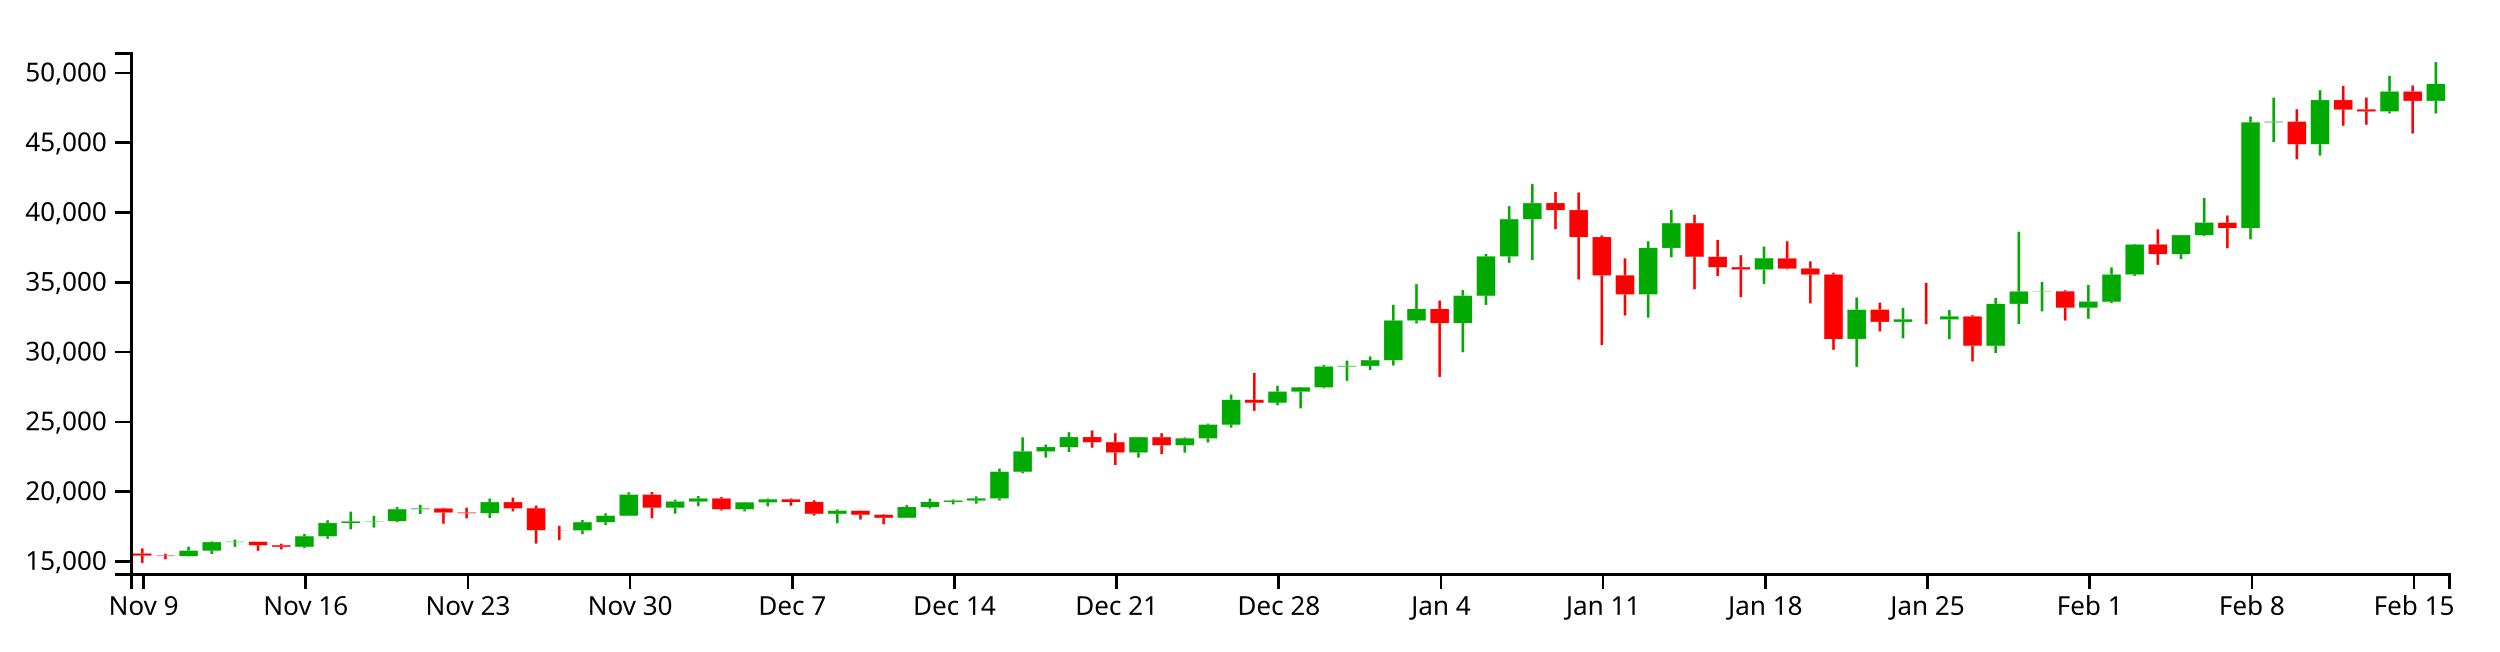
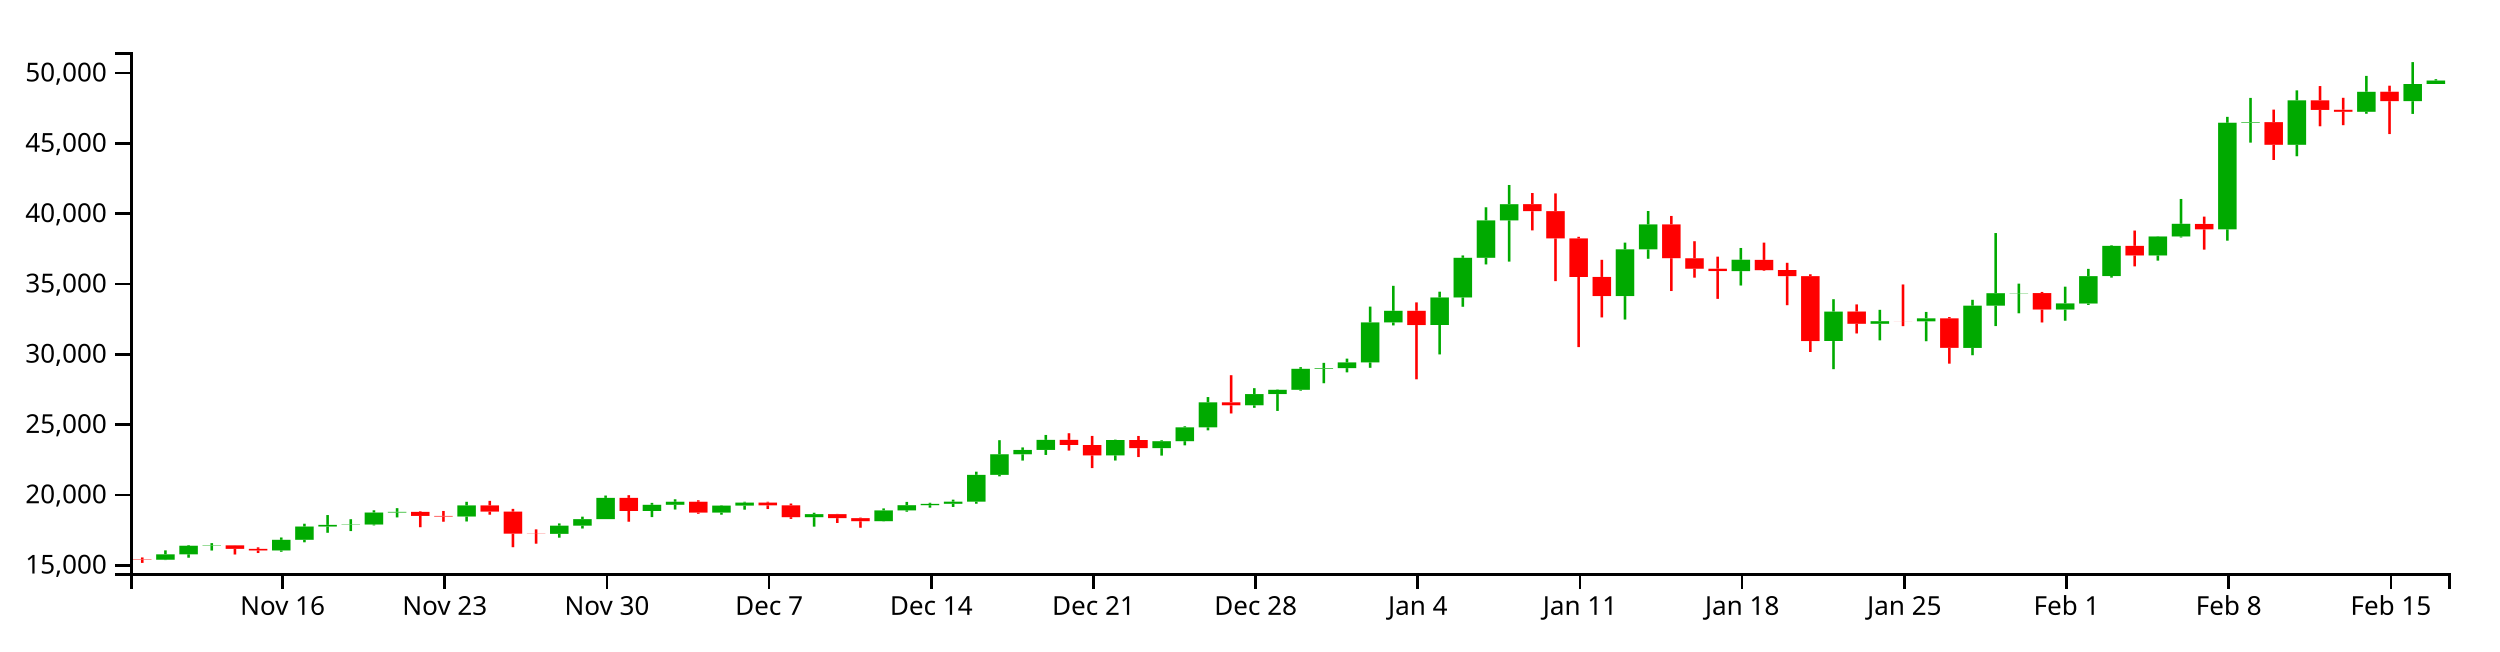
<svg xmlns="http://www.w3.org/2000/svg" version="1.1" width="960" height="250">
  <g transform="translate(50,20)">
    <style>.axis path,.axis line{fill:none;stroke:#000;shape-rendering:crispEdges;}path.candle{stroke:#000000;}path.candle.body{stroke-width:0;}path.candle.up{fill:#00AA00;stroke:#00AA00;}path.candle.down{fill:#FF0000;stroke:#FF0000;}</style>
    <g class="candlestick">
      <g class="data">
-         <path class="candle body up" d="M 18.86 193.519 l 7.117 0 L 25.978 191.445 l -7.117 0 L 18.86 193.519 M 27.757 191.445 l 7.117 0 L 34.874 188.188 l -7.117 0 L 27.757 191.445 M 36.653 188.188 l 7.117 0 L 43.77 188.034 l -7.117 0 L 36.653 188.188 M 63.343 189.983 l 7.117 0 L 70.46 185.928 l -7.117 0 L 63.343 189.983 M 72.239 185.931 l 7.117 0 L 79.356 180.86 l -7.117 0 L 72.239 185.931 M 81.136 180.86 l 7.117 0 L 88.253 180.234 l -7.117 0 L 81.136 180.86 M 90.032 180.225 l 7.117 0 L 97.149 180.091 l -7.117 0 L 90.032 180.225 M 98.928 180.091 l 7.117 0 L 106.046 175.52 l -7.117 0 L 98.928 180.091 M 107.825 175.52 l 7.117 0 L 114.942 175.262 l -7.117 0 L 107.825 175.52 M 134.514 177.062 l 7.117 0 L 141.631 172.817 l -7.117 0 L 134.514 177.062 M 170.1 183.646 l 7.117 0 L 177.217 180.535 l -7.117 0 L 170.1 183.646 M 178.996 180.536 l 7.117 0 L 186.114 178.043 l -7.117 0 L 178.996 180.536 M 187.893 178.043 l 7.117 0 L 195.01 169.946 l -7.117 0 L 187.893 178.043 M 205.686 174.935 l 7.117 0 L 212.803 172.581 l -7.117 0 L 205.686 174.935 M 214.582 172.581 l 7.117 0 L 221.699 171.414 l -7.117 0 L 214.582 172.581 M 232.375 175.548 l 7.117 0 L 239.492 172.884 l -7.117 0 L 232.375 175.548 M 241.271 172.884 l 7.117 0 L 248.389 171.749 l -7.117 0 L 241.271 172.884 M 267.961 177.297 l 7.117 0 L 275.078 176.133 l -7.117 0 L 267.961 177.297 M 294.65 178.838 l 7.117 0 L 301.767 174.7 l -7.117 0 L 294.65 178.838 M 303.547 174.7 l 7.117 0 L 310.664 172.737 l -7.117 0 L 303.547 174.7 M 312.443 172.737 l 7.117 0 L 319.56 172.211 l -7.117 0 L 312.443 172.737 M 321.339 172.208 l 7.117 0 L 328.457 171.39 l -7.117 0 L 321.339 172.208 M 330.236 171.39 l 7.117 0 L 337.353 161.158 l -7.117 0 L 330.236 171.39 M 339.132 161.158 l 7.117 0 L 346.25 153.325 l -7.117 0 L 339.132 161.158 M 348.029 153.325 l 7.117 0 L 355.146 151.663 l -7.117 0 L 348.029 153.325 M 356.925 151.663 l 7.117 0 L 364.042 147.835 l -7.117 0 L 356.925 151.663 M 383.615 153.739 l 7.117 0 L 390.732 147.893 l -7.117 0 L 383.615 153.739 M 401.407 150.993 l 7.117 0 L 408.525 148.33 l -7.117 0 L 401.407 150.993 M 410.304 148.331 l 7.117 0 L 417.421 143.061 l -7.117 0 L 410.304 148.331 M 419.2 143.061 l 7.117 0 L 426.317 133.516 l -7.117 0 L 419.2 143.061 M 436.993 134.652 l 7.117 0 L 444.11 130.376 l -7.117 0 L 436.993 134.652 M 445.89 130.376 l 7.117 0 L 453.007 128.738 l -7.117 0 L 445.89 130.376 M 454.786 128.738 l 7.117 0 L 461.903 120.75 l -7.117 0 L 454.786 128.738 M 463.683 120.75 l 7.117 0 L 470.8 120.492 l -7.117 0 L 463.683 120.75 M 472.579 120.492 l 7.117 0 L 479.696 118.305 l -7.117 0 L 472.579 120.492 M 481.475 118.305 l 7.117 0 L 488.593 103.05 l -7.117 0 L 481.475 118.305 M 490.372 103.06 l 7.117 0 L 497.489 98.646 l -7.117 0 L 490.372 103.06 M 508.165 104.06 l 7.117 0 L 515.282 93.557 l -7.117 0 L 508.165 104.06 M 517.061 93.557 l 7.117 0 L 524.178 78.445 l -7.117 0 L 517.061 93.557 M 525.958 78.445 l 7.117 0 L 533.075 64.174 l -7.117 0 L 525.958 78.445 M 534.854 64.173 l 7.117 0 L 541.971 58.008 l -7.117 0 L 534.854 64.173 M 579.336 93.023 l 7.117 0 L 586.453 75.219 l -7.117 0 L 579.336 93.023 M 588.233 75.219 l 7.117 0 L 595.35 65.716 l -7.117 0 L 588.233 75.219 M 623.818 83.506 l 7.117 0 L 630.936 79.185 l -7.117 0 L 623.818 83.506 M 659.404 110.158 l 7.117 0 L 666.521 98.94 l -7.117 0 L 659.404 110.158 M 677.197 103.587 l 7.117 0 L 684.314 102.612 l -7.117 0 L 677.197 103.587 M 694.99 102.643 l 7.117 0 L 702.107 101.498 l -7.117 0 L 694.99 102.643 M 712.783 112.783 l 7.117 0 L 719.9 96.691 l -7.117 0 L 712.783 112.783 M 721.679 96.673 l 7.117 0 L 728.796 91.935 l -7.117 0 L 721.679 96.673 M 730.576 91.967 l 7.117 0 L 737.693 91.878 l -7.117 0 L 730.576 91.967 M 748.369 98.148 l 7.117 0 L 755.486 95.825 l -7.117 0 L 748.369 98.148 M 757.265 95.875 l 7.117 0 L 764.382 85.429 l -7.117 0 L 757.265 95.875 M 766.162 85.394 l 7.117 0 L 773.279 73.893 l -7.117 0 L 766.162 85.394 M 783.954 77.549 l 7.117 0 L 791.072 70.295 l -7.117 0 L 783.954 77.549 M 792.851 70.3 l 7.117 0 L 799.968 65.489 l -7.117 0 L 792.851 70.3 M 810.644 67.586 l 7.117 0 L 817.761 26.967 l -7.117 0 L 810.644 67.586 M 819.54 26.967 l 7.117 0 L 826.657 26.723 l -7.117 0 L 819.54 26.967 M 837.333 35.367 l 7.117 0 L 844.45 18.421 l -7.117 0 L 837.333 35.367 M 864.022 22.777 l 7.117 0 L 871.14 15.162 l -7.117 0 L 864.022 22.777 M 881.815 18.734 l 7.117 0 L 888.932 12.247 l -7.117 0 L 881.815 18.734" />
-         <path class="candle body down" d="M 1.068 192.566 l 7.117 0 L 8.185 193.352 l -7.117 0 L 1.068 192.566 M 9.964 193.352 l 7.117 0 L 17.081 193.519 l -7.117 0 L 9.964 193.352 M 45.55 188.037 l 7.117 0 L 52.667 189.375 l -7.117 0 L 45.55 188.037 M 54.446 189.38 l 7.117 0 L 61.563 189.983 l -7.117 0 L 54.446 189.38 M 116.721 175.262 l 7.117 0 L 123.838 176.813 l -7.117 0 L 116.721 175.262 M 125.618 176.816 l 7.117 0 L 132.735 177.062 l -7.117 0 L 125.618 176.816 M 143.411 172.817 l 7.117 0 L 150.528 175.18 l -7.117 0 L 143.411 172.817 M 152.307 175.182 l 7.117 0 L 159.424 183.592 l -7.117 0 L 152.307 175.182 M 161.204 183.592 l 7.117 0 L 168.321 183.646 l -7.117 0 L 161.204 183.592 M 196.789 169.946 l 7.117 0 L 203.906 174.935 l -7.117 0 L 196.789 169.946 M 223.479 171.411 l 7.117 0 L 230.596 175.548 l -7.117 0 L 223.479 171.411 M 250.168 171.753 l 7.117 0 L 257.285 172.78 l -7.117 0 L 250.168 171.753 M 259.064 172.78 l 7.117 0 L 266.182 177.297 l -7.117 0 L 259.064 172.78 M 276.857 176.133 l 7.117 0 L 283.974 177.669 l -7.117 0 L 276.857 176.133 M 285.754 177.669 l 7.117 0 L 292.871 178.838 l -7.117 0 L 285.754 177.669 M 365.822 147.835 l 7.117 0 L 372.939 149.797 l -7.117 0 L 365.822 147.835 M 374.718 149.797 l 7.117 0 L 381.835 153.74 l -7.117 0 L 374.718 149.797 M 392.511 147.893 l 7.117 0 L 399.628 150.991 l -7.117 0 L 392.511 147.893 M 428.097 133.516 l 7.117 0 L 435.214 134.651 l -7.117 0 L 428.097 133.516 M 499.268 98.646 l 7.117 0 L 506.385 104.066 l -7.117 0 L 499.268 98.646 M 543.75 57.986 l 7.117 0 L 550.868 60.659 l -7.117 0 L 543.75 57.986 M 552.647 60.659 l 7.117 0 L 559.764 71.046 l -7.117 0 L 552.647 60.659 M 561.543 71.046 l 7.117 0 L 568.661 85.76 l -7.117 0 L 561.543 71.046 M 570.44 85.728 l 7.117 0 L 577.557 93.012 l -7.117 0 L 570.44 85.728 M 597.129 65.713 l 7.117 0 L 604.246 78.591 l -7.117 0 L 597.129 65.713 M 606.026 78.616 l 7.117 0 L 613.143 82.595 l -7.117 0 L 606.026 78.616 M 614.922 82.595 l 7.117 0 L 622.039 83.487 l -7.117 0 L 614.922 82.595 M 632.715 79.233 l 7.117 0 L 639.832 83.15 l -7.117 0 L 632.715 79.233 M 641.611 83.094 l 7.117 0 L 648.729 85.418 l -7.117 0 L 641.611 83.094 M 650.508 85.418 l 7.117 0 L 657.625 110.168 l -7.117 0 L 650.508 85.418 M 668.301 98.914 l 7.117 0 L 675.418 103.587 l -7.117 0 L 668.301 98.914 M 686.094 102.615 l 7.117 0 L 693.211 102.643 l -7.117 0 L 686.094 102.615 M 703.886 101.519 l 7.117 0 L 711.004 112.761 l -7.117 0 L 703.886 101.519 M 739.472 91.878 l 7.117 0 L 746.589 98.148 l -7.117 0 L 739.472 91.878 M 775.058 73.885 l 7.117 0 L 782.175 77.549 l -7.117 0 L 775.058 73.885 M 801.747 65.521 l 7.117 0 L 808.864 67.586 l -7.117 0 L 801.747 65.521 M 828.437 26.723 l 7.117 0 L 835.554 35.367 l -7.117 0 L 828.437 26.723 M 846.23 18.426 l 7.117 0 L 853.347 22.076 l -7.117 0 L 846.23 18.426 M 855.126 22.019 l 7.117 0 L 862.243 22.794 l -7.117 0 L 855.126 22.019 M 872.919 15.147 l 7.117 0 L 880.036 18.734 l -7.117 0 L 872.919 15.147" />
+         <path class="candle body up" d="M 9.964 194.94 l 7.117 0 L 17.081 192.851 l -7.117 0 L 9.964 194.94 M 18.86 192.851 l 7.117 0 L 25.978 189.57 l -7.117 0 L 18.86 192.851 M 27.757 189.57 l 7.117 0 L 34.874 189.414 l -7.117 0 L 27.757 189.57 M 54.446 191.378 l 7.117 0 L 61.563 187.293 l -7.117 0 L 54.446 191.378 M 63.343 187.296 l 7.117 0 L 70.46 182.186 l -7.117 0 L 63.343 187.296 M 72.239 182.186 l 7.117 0 L 79.356 181.556 l -7.117 0 L 72.239 182.186 M 81.136 181.547 l 7.117 0 L 88.253 181.412 l -7.117 0 L 81.136 181.547 M 90.032 181.412 l 7.117 0 L 97.149 176.807 l -7.117 0 L 90.032 181.412 M 98.928 176.807 l 7.117 0 L 106.046 176.547 l -7.117 0 L 98.928 176.807 M 125.618 178.36 l 7.117 0 L 132.735 174.084 l -7.117 0 L 125.618 178.36 M 161.204 184.993 l 7.117 0 L 168.321 181.86 l -7.117 0 L 161.204 184.993 M 170.1 181.86 l 7.117 0 L 177.217 179.348 l -7.117 0 L 170.1 181.86 M 178.996 179.348 l 7.117 0 L 186.114 171.19 l -7.117 0 L 178.996 179.348 M 196.789 176.217 l 7.117 0 L 203.906 173.846 l -7.117 0 L 196.789 176.217 M 205.686 173.846 l 7.117 0 L 212.803 172.67 l -7.117 0 L 205.686 173.846 M 223.479 176.835 l 7.117 0 L 230.596 174.15 l -7.117 0 L 223.479 176.835 M 232.375 174.15 l 7.117 0 L 239.492 173.007 l -7.117 0 L 232.375 174.15 M 259.064 178.597 l 7.117 0 L 266.182 177.424 l -7.117 0 L 259.064 178.597 M 285.754 180.15 l 7.117 0 L 292.871 175.981 l -7.117 0 L 285.754 180.15 M 294.65 175.981 l 7.117 0 L 301.767 174.003 l -7.117 0 L 294.65 175.981 M 303.547 174.003 l 7.117 0 L 310.664 173.473 l -7.117 0 L 303.547 174.003 M 312.443 173.47 l 7.117 0 L 319.56 172.645 l -7.117 0 L 312.443 173.47 M 321.339 172.645 l 7.117 0 L 328.457 162.337 l -7.117 0 L 321.339 172.645 M 330.236 162.337 l 7.117 0 L 337.353 154.445 l -7.117 0 L 330.236 162.337 M 339.132 154.445 l 7.117 0 L 346.25 152.77 l -7.117 0 L 339.132 154.445 M 348.029 152.77 l 7.117 0 L 355.146 148.914 l -7.117 0 L 348.029 152.77 M 374.718 154.863 l 7.117 0 L 381.835 148.972 l -7.117 0 L 374.718 154.863 M 392.511 152.095 l 7.117 0 L 399.628 149.413 l -7.117 0 L 392.511 152.095 M 401.407 149.414 l 7.117 0 L 408.525 144.104 l -7.117 0 L 401.407 149.414 M 410.304 144.104 l 7.117 0 L 417.421 134.488 l -7.117 0 L 410.304 144.104 M 428.097 135.632 l 7.117 0 L 435.214 131.324 l -7.117 0 L 428.097 135.632 M 436.993 131.324 l 7.117 0 L 444.11 129.674 l -7.117 0 L 436.993 131.324 M 445.89 129.674 l 7.117 0 L 453.007 121.626 l -7.117 0 L 445.89 129.674 M 454.786 121.626 l 7.117 0 L 461.903 121.366 l -7.117 0 L 454.786 121.626 M 463.683 121.366 l 7.117 0 L 470.8 119.163 l -7.117 0 L 463.683 121.366 M 472.579 119.163 l 7.117 0 L 479.696 103.793 l -7.117 0 L 472.579 119.163 M 481.475 103.803 l 7.117 0 L 488.593 99.356 l -7.117 0 L 481.475 103.803 M 499.268 104.811 l 7.117 0 L 506.385 94.23 l -7.117 0 L 499.268 104.811 M 508.165 94.23 l 7.117 0 L 515.282 79.004 l -7.117 0 L 508.165 94.23 M 517.061 79.004 l 7.117 0 L 524.178 64.626 l -7.117 0 L 517.061 79.004 M 525.958 64.625 l 7.117 0 L 533.075 58.414 l -7.117 0 L 525.958 64.625 M 570.44 93.692 l 7.117 0 L 577.557 75.754 l -7.117 0 L 570.44 93.692 M 579.336 75.754 l 7.117 0 L 586.453 66.18 l -7.117 0 L 579.336 75.754 M 614.922 84.103 l 7.117 0 L 622.039 79.75 l -7.117 0 L 614.922 84.103 M 650.508 110.954 l 7.117 0 L 657.625 99.653 l -7.117 0 L 650.508 110.954 M 668.301 104.335 l 7.117 0 L 675.418 103.353 l -7.117 0 L 668.301 104.335 M 686.094 103.383 l 7.117 0 L 693.211 102.23 l -7.117 0 L 686.094 103.383 M 703.886 113.599 l 7.117 0 L 711.004 97.386 l -7.117 0 L 703.886 113.599 M 712.783 97.369 l 7.117 0 L 719.9 92.595 l -7.117 0 L 712.783 97.369 M 721.679 92.627 l 7.117 0 L 728.796 92.538 l -7.117 0 L 721.679 92.627 M 739.472 98.855 l 7.117 0 L 746.589 96.514 l -7.117 0 L 739.472 98.855 M 748.369 96.565 l 7.117 0 L 755.486 86.04 l -7.117 0 L 748.369 96.565 M 757.265 86.005 l 7.117 0 L 764.382 74.418 l -7.117 0 L 757.265 86.005 M 775.058 78.101 l 7.117 0 L 782.175 70.793 l -7.117 0 L 775.058 78.101 M 783.954 70.798 l 7.117 0 L 791.072 65.951 l -7.117 0 L 783.954 70.798 M 801.747 68.063 l 7.117 0 L 808.864 27.141 l -7.117 0 L 801.747 68.063 M 810.644 27.141 l 7.117 0 L 817.761 26.895 l -7.117 0 L 810.644 27.141 M 828.437 35.603 l 7.117 0 L 835.554 18.531 l -7.117 0 L 828.437 35.603 M 855.126 22.919 l 7.117 0 L 862.243 15.246 l -7.117 0 L 855.126 22.919 M 872.919 18.846 l 7.117 0 L 880.036 12.246 l -7.117 0 L 872.919 18.846 M 881.815 12.246 l 7.117 0 L 888.932 10.914 l -7.117 0 L 881.815 12.246" />
+         <path class="candle body down" d="M 1.068 194.772 l 7.117 0 L 8.185 194.94 l -7.117 0 L 1.068 194.772 M 36.653 189.418 l 7.117 0 L 43.77 190.765 l -7.117 0 L 36.653 189.418 M 45.55 190.77 l 7.117 0 L 52.667 191.378 l -7.117 0 L 45.55 190.77 M 107.825 176.547 l 7.117 0 L 114.942 178.109 l -7.117 0 L 107.825 176.547 M 116.721 178.112 l 7.117 0 L 123.838 178.36 l -7.117 0 L 116.721 178.112 M 134.514 174.084 l 7.117 0 L 141.631 176.464 l -7.117 0 L 134.514 174.084 M 143.411 176.466 l 7.117 0 L 150.528 184.939 l -7.117 0 L 143.411 176.466 M 152.307 184.939 l 7.117 0 L 159.424 184.993 l -7.117 0 L 152.307 184.939 M 187.893 171.19 l 7.117 0 L 195.01 176.217 l -7.117 0 L 187.893 171.19 M 214.582 172.667 l 7.117 0 L 221.699 176.835 l -7.117 0 L 214.582 172.667 M 241.271 173.011 l 7.117 0 L 248.389 174.046 l -7.117 0 L 241.271 173.011 M 250.168 174.046 l 7.117 0 L 257.285 178.597 l -7.117 0 L 250.168 174.046 M 267.961 177.424 l 7.117 0 L 275.078 178.972 l -7.117 0 L 267.961 177.424 M 276.857 178.971 l 7.117 0 L 283.974 180.15 l -7.117 0 L 276.857 178.971 M 356.925 148.914 l 7.117 0 L 364.042 150.891 l -7.117 0 L 356.925 148.914 M 365.822 150.891 l 7.117 0 L 372.939 154.864 l -7.117 0 L 365.822 150.891 M 383.615 148.972 l 7.117 0 L 390.732 152.093 l -7.117 0 L 383.615 148.972 M 419.2 134.488 l 7.117 0 L 426.317 135.631 l -7.117 0 L 419.2 134.488 M 490.372 99.356 l 7.117 0 L 497.489 104.817 l -7.117 0 L 490.372 99.356 M 534.854 58.392 l 7.117 0 L 541.971 61.085 l -7.117 0 L 534.854 58.392 M 543.75 61.085 l 7.117 0 L 550.868 71.55 l -7.117 0 L 543.75 61.085 M 552.647 71.55 l 7.117 0 L 559.764 86.374 l -7.117 0 L 552.647 71.55 M 561.543 86.342 l 7.117 0 L 568.661 93.68 l -7.117 0 L 561.543 86.342 M 588.233 66.176 l 7.117 0 L 595.35 79.151 l -7.117 0 L 588.233 66.176 M 597.129 79.177 l 7.117 0 L 604.246 83.186 l -7.117 0 L 597.129 79.177 M 606.026 83.186 l 7.117 0 L 613.143 84.084 l -7.117 0 L 606.026 83.186 M 623.818 79.798 l 7.117 0 L 630.936 83.744 l -7.117 0 L 623.818 79.798 M 632.715 83.688 l 7.117 0 L 639.832 86.03 l -7.117 0 L 632.715 83.688 M 641.611 86.03 l 7.117 0 L 648.729 110.964 l -7.117 0 L 641.611 86.03 M 659.404 99.626 l 7.117 0 L 666.521 104.335 l -7.117 0 L 659.404 99.626 M 677.197 103.355 l 7.117 0 L 684.314 103.383 l -7.117 0 L 677.197 103.355 M 694.99 102.251 l 7.117 0 L 702.107 113.578 l -7.117 0 L 694.99 102.251 M 730.576 92.538 l 7.117 0 L 737.693 98.854 l -7.117 0 L 730.576 92.538 M 766.162 74.41 l 7.117 0 L 773.279 78.101 l -7.117 0 L 766.162 74.41 M 792.851 65.983 l 7.117 0 L 799.968 68.063 l -7.117 0 L 792.851 65.983 M 819.54 26.895 l 7.117 0 L 826.657 35.603 l -7.117 0 L 819.54 26.895 M 837.333 18.535 l 7.117 0 L 844.45 22.213 l -7.117 0 L 837.333 18.535 M 846.23 22.156 l 7.117 0 L 853.347 22.936 l -7.117 0 L 846.23 22.156 M 864.022 15.232 l 7.117 0 L 871.14 18.846 l -7.117 0 L 864.022 15.232" />
        <path class="candle body equal" />
-         <path class="candle wick up" d="M 22.419 189.94 L 22.419 191.445 M 22.419 193.519 L 22.419 193.65 M 31.315 187.927 L 31.315 188.188 M 31.315 191.445 L 31.315 192.75 M 40.212 187.18 L 40.212 188.034 M 40.212 188.188 L 40.212 190.008 M 66.901 185.036 L 66.901 185.928 M 66.901 189.983 L 66.901 190.481 M 75.798 179.791 L 75.798 180.86 M 75.798 185.931 L 75.798 186.869 M 84.694 176.478 L 84.694 180.234 M 84.694 180.86 L 84.694 183.244 M 93.591 178.071 L 93.591 180.091 M 93.591 180.225 L 93.591 182.594 M 102.487 174.665 L 102.487 175.52 M 102.487 180.091 L 102.487 180.427 M 111.383 173.858 L 111.383 175.262 M 111.383 175.52 L 111.383 177.38 M 138.073 171.43 L 138.073 172.817 M 138.073 177.062 L 138.073 178.938 M 173.659 179.675 L 173.659 180.535 M 173.659 183.646 L 173.659 185.114 M 182.555 177.105 L 182.555 178.043 M 182.555 180.536 L 182.555 181.623 M 191.451 169.049 L 191.451 169.946 M 191.451 178.043 L 191.451 178.043 M 209.244 171.842 L 209.244 172.581 M 209.244 174.935 L 209.244 177.266 M 218.141 170.47 L 218.141 171.414 M 218.141 172.581 L 218.141 174.387 M 235.934 172.726 L 235.934 172.884 M 235.934 175.548 L 235.934 176.354 M 244.83 171.424 L 244.83 171.749 M 244.83 172.884 L 244.83 174.441 M 271.519 175.607 L 271.519 176.133 M 271.519 177.297 L 271.519 180.91 M 298.209 173.95 L 298.209 174.7 M 298.209 178.838 L 298.209 178.923 M 307.105 171.472 L 307.105 172.737 M 307.105 174.7 L 307.105 175.223 M 316.002 171.805 L 316.002 172.211 M 316.002 172.737 L 316.002 173.675 M 324.898 170.62 L 324.898 171.39 M 324.898 172.208 L 324.898 173.407 M 333.794 159.955 L 333.794 161.158 M 333.794 171.39 L 333.794 172.182 M 342.691 147.951 L 342.691 153.325 M 342.691 161.158 L 342.691 161.724 M 351.587 150.71 L 351.587 151.663 M 351.587 153.325 L 351.587 155.722 M 360.484 145.96 L 360.484 147.835 M 360.484 151.663 L 360.484 153.578 M 387.173 147.752 L 387.173 147.893 M 387.173 153.739 L 387.173 155.703 M 404.966 147.981 L 404.966 148.33 M 404.966 150.993 L 404.966 153.828 M 413.862 142.646 L 413.862 143.061 M 413.862 148.331 L 413.862 149.914 M 422.759 131.514 L 422.759 133.516 M 422.759 143.061 L 422.759 144.199 M 440.552 128.122 L 440.552 130.376 M 440.552 134.652 L 440.552 135.619 M 449.448 128.604 L 449.448 128.738 M 449.448 130.376 L 449.448 136.804 M 458.345 120.104 L 458.345 120.75 M 458.345 128.738 L 458.345 129.086 M 467.241 118.475 L 467.241 120.492 M 467.241 120.75 L 467.241 126.246 M 476.138 116.867 L 476.138 118.305 M 476.138 120.492 L 476.138 122.095 M 485.034 97.038 L 485.034 103.05 M 485.034 118.305 L 485.034 120.369 M 493.93 89.117 L 493.93 98.646 M 493.93 103.06 L 493.93 104.204 M 511.723 91.358 L 511.723 93.557 M 511.723 104.06 L 511.723 115.26 M 520.62 77.535 L 520.62 78.445 M 520.62 93.557 L 520.62 97.103 M 529.516 59.176 L 529.516 64.174 M 529.516 78.445 L 529.516 80.961 M 538.413 50.681 L 538.413 58.008 M 538.413 64.173 L 538.413 79.889 M 582.895 72.654 L 582.895 75.219 M 582.895 93.023 L 582.895 101.969 M 591.791 60.596 L 591.791 65.716 M 591.791 75.219 L 591.791 78.81 M 627.377 74.691 L 627.377 79.185 M 627.377 83.506 L 627.377 88.999 M 662.963 94.217 L 662.963 98.94 M 662.963 110.158 L 662.963 120.887 M 680.756 98.266 L 680.756 102.612 M 680.756 103.587 L 680.756 109.9 M 698.549 99.065 L 698.549 101.498 M 698.549 102.643 L 698.549 110.236 M 716.341 94.445 L 716.341 96.691 M 716.341 112.783 L 716.341 115.57 M 725.238 68.999 L 725.238 91.935 M 725.238 96.673 L 725.238 104.459 M 734.134 88.287 L 734.134 91.878 M 734.134 91.967 L 734.134 99.584 M 751.927 89.443 L 751.927 95.825 M 751.927 98.148 L 751.927 102.418 M 760.824 82.652 L 760.824 85.429 M 760.824 95.875 L 760.824 96.406 M 769.72 73.658 L 769.72 73.893 M 769.72 85.394 L 769.72 85.986 M 787.513 70.188 L 787.513 70.295 M 787.513 77.549 L 787.513 79.514 M 796.409 56.011 L 796.409 65.489 M 796.409 70.3 L 796.409 70.693 M 814.202 24.719 L 814.202 26.967 M 814.202 67.586 L 814.202 71.91 M 823.099 17.496 L 823.099 26.723 M 823.099 26.967 L 823.099 34.544 M 840.892 14.62 L 840.892 18.421 M 840.892 35.367 L 840.892 39.727 M 867.581 9.108 L 867.581 15.162 M 867.581 22.777 L 867.581 23.541 M 885.374 3.846 L 885.374 12.247 M 885.374 18.734 L 885.374 23.598" style="stroke-width: 1px;" />
-         <path class="candle wick down" d="M 4.626 190.61 L 4.626 192.566 M 4.626 193.352 L 4.626 196.154 M 13.523 192.646 L 13.523 193.352 M 13.523 193.519 L 13.523 194.723 M 49.108 188 L 49.108 188.037 M 49.108 189.375 L 49.108 191.521 M 58.005 188.788 L 58.005 189.38 M 58.005 189.983 L 58.005 190.96 M 120.28 175.015 L 120.28 175.262 M 120.28 176.813 L 120.28 181.12 M 129.176 174.929 L 129.176 176.816 M 129.176 177.062 L 129.176 179.034 M 146.969 171.08 L 146.969 172.817 M 146.969 175.18 L 146.969 176.353 M 155.866 174.13 L 155.866 175.182 M 155.866 183.592 L 155.866 188.745 M 164.762 181.941 L 164.762 183.592 M 164.762 183.646 L 164.762 187.405 M 200.348 168.916 L 200.348 169.946 M 200.348 174.935 L 200.348 179.028 M 227.037 170.851 L 227.037 171.411 M 227.037 175.548 L 227.037 176.004 M 253.727 171.419 L 253.727 171.753 M 253.727 172.78 L 253.727 174.195 M 262.623 172.095 L 262.623 172.78 M 262.623 177.297 L 262.623 177.962 M 280.416 176.047 L 280.416 176.133 M 280.416 177.669 L 280.416 179.51 M 289.312 177.465 L 289.312 177.669 M 289.312 178.838 L 289.312 181.326 M 369.38 145.298 L 369.38 147.835 M 369.38 149.797 L 369.38 151.917 M 378.277 146.328 L 378.277 149.797 M 378.277 153.74 L 378.277 158.589 M 396.07 146.343 L 396.07 147.893 M 396.07 150.991 L 396.07 154.382 M 431.655 123.18 L 431.655 133.516 M 431.655 134.651 L 431.655 137.768 M 502.827 95.431 L 502.827 98.646 M 502.827 104.066 L 502.827 124.745 M 547.309 53.736 L 547.309 57.986 M 547.309 60.659 L 547.309 67.991 M 556.206 53.897 L 556.206 60.659 M 556.206 71.046 L 556.206 87.332 M 565.102 70.431 L 565.102 71.046 M 565.102 85.76 L 565.102 112.473 M 573.998 79.203 L 573.998 85.728 M 573.998 93.012 L 573.998 101.16 M 600.688 62.483 L 600.688 65.713 M 600.688 78.591 L 600.688 91.1 M 609.584 72.118 L 609.584 78.616 M 609.584 82.595 L 609.584 86.01 M 618.481 78 L 618.481 82.595 M 618.481 83.487 L 618.481 94.091 M 636.273 72.654 L 636.273 79.233 M 636.273 83.15 L 636.273 83.404 M 645.17 80.343 L 645.17 83.094 M 645.17 85.418 L 645.17 96.502 M 654.066 84.712 L 654.066 85.418 M 654.066 110.168 L 654.066 114.343 M 671.859 96.202 L 671.859 98.914 M 671.859 103.587 L 671.859 107.274 M 689.652 88.598 L 689.652 102.615 M 689.652 102.643 L 689.652 104.488 M 707.445 101.019 L 707.445 101.519 M 707.445 112.761 L 707.445 118.787 M 743.031 91.45 L 743.031 91.878 M 743.031 98.148 L 743.031 103.085 M 778.617 68.054 L 778.617 73.885 M 778.617 77.549 L 778.617 81.701 M 805.306 62.739 L 805.306 65.521 M 805.306 67.586 L 805.306 75.328 M 831.995 21.956 L 831.995 26.723 M 831.995 35.367 L 831.995 41.158 M 849.788 12.975 L 849.788 18.426 M 849.788 22.076 L 849.788 28.307 M 858.685 17.454 L 858.685 22.019 M 858.685 22.794 L 858.685 27.891 M 876.477 12.84 L 876.477 15.147 M 876.477 18.734 L 876.477 31.277" style="stroke-width: 1px;" />
+         <path class="candle wick up" d="M 13.523 191.335 L 13.523 192.851 M 13.523 194.94 L 13.523 195.073 M 22.419 189.306 L 22.419 189.57 M 22.419 192.851 L 22.419 194.166 M 31.315 188.554 L 31.315 189.414 M 31.315 189.57 L 31.315 191.403 M 58.005 186.394 L 58.005 187.293 M 58.005 191.378 L 58.005 191.88 M 66.901 181.109 L 66.901 182.186 M 66.901 187.296 L 66.901 188.241 M 75.798 177.772 L 75.798 181.556 M 75.798 182.186 L 75.798 184.588 M 84.694 179.376 L 84.694 181.412 M 84.694 181.547 L 84.694 183.934 M 93.591 175.945 L 93.591 176.807 M 93.591 181.412 L 93.591 181.751 M 102.487 175.132 L 102.487 176.547 M 102.487 176.807 L 102.487 178.681 M 129.176 172.685 L 129.176 174.084 M 129.176 178.36 L 129.176 180.25 M 164.762 180.992 L 164.762 181.86 M 164.762 184.993 L 164.762 186.472 M 173.659 178.403 L 173.659 179.348 M 173.659 181.86 L 173.659 182.955 M 182.555 170.287 L 182.555 171.19 M 182.555 179.348 L 182.555 179.348 M 200.348 173.101 L 200.348 173.846 M 200.348 176.217 L 200.348 178.565 M 209.244 171.719 L 209.244 172.67 M 209.244 173.846 L 209.244 175.665 M 227.037 173.992 L 227.037 174.15 M 227.037 176.835 L 227.037 177.647 M 235.934 172.68 L 235.934 173.007 M 235.934 174.15 L 235.934 175.72 M 262.623 176.894 L 262.623 177.424 M 262.623 178.597 L 262.623 182.237 M 289.312 175.225 L 289.312 175.981 M 289.312 180.15 L 289.312 180.235 M 298.209 172.728 L 298.209 174.003 M 298.209 175.981 L 298.209 176.507 M 307.105 173.063 L 307.105 173.473 M 307.105 174.003 L 307.105 174.948 M 316.002 171.87 L 316.002 172.645 M 316.002 173.47 L 316.002 174.678 M 324.898 161.125 L 324.898 162.337 M 324.898 172.645 L 324.898 173.443 M 333.794 149.031 L 333.794 154.445 M 333.794 162.337 L 333.794 162.907 M 342.691 151.81 L 342.691 152.77 M 342.691 154.445 L 342.691 156.86 M 351.587 147.025 L 351.587 148.914 M 351.587 152.77 L 351.587 154.7 M 378.277 148.83 L 378.277 148.972 M 378.277 154.863 L 378.277 156.841 M 396.07 149.061 L 396.07 149.413 M 396.07 152.095 L 396.07 154.952 M 404.966 143.686 L 404.966 144.104 M 404.966 149.414 L 404.966 151.009 M 413.862 132.471 L 413.862 134.488 M 413.862 144.104 L 413.862 145.251 M 431.655 129.053 L 431.655 131.324 M 431.655 135.632 L 431.655 136.607 M 440.552 129.539 L 440.552 129.674 M 440.552 131.324 L 440.552 137.8 M 449.448 120.976 L 449.448 121.626 M 449.448 129.674 L 449.448 130.025 M 458.345 119.334 L 458.345 121.366 M 458.345 121.626 L 458.345 127.163 M 467.241 117.714 L 467.241 119.163 M 467.241 121.366 L 467.241 122.981 M 476.138 97.737 L 476.138 103.793 M 476.138 119.163 L 476.138 121.243 M 485.034 89.756 L 485.034 99.356 M 485.034 103.803 L 485.034 104.956 M 502.827 92.013 L 502.827 94.23 M 502.827 104.811 L 502.827 116.095 M 511.723 78.087 L 511.723 79.004 M 511.723 94.23 L 511.723 97.801 M 520.62 59.59 L 520.62 64.626 M 520.62 79.004 L 520.62 81.539 M 529.516 51.032 L 529.516 58.414 M 529.516 64.625 L 529.516 80.459 M 573.998 73.17 L 573.998 75.754 M 573.998 93.692 L 573.998 102.704 M 582.895 61.021 L 582.895 66.18 M 582.895 75.754 L 582.895 79.372 M 618.481 75.222 L 618.481 79.75 M 618.481 84.103 L 618.481 89.638 M 654.066 94.894 L 654.066 99.653 M 654.066 110.954 L 654.066 121.764 M 671.859 98.973 L 671.859 103.353 M 671.859 104.335 L 671.859 110.695 M 689.652 99.778 L 689.652 102.23 M 689.652 103.383 L 689.652 111.033 M 707.445 95.124 L 707.445 97.386 M 707.445 113.599 L 707.445 116.407 M 716.341 69.488 L 716.341 92.595 M 716.341 97.369 L 716.341 105.213 M 725.238 88.92 L 725.238 92.538 M 725.238 92.627 L 725.238 100.301 M 743.031 90.084 L 743.031 96.514 M 743.031 98.855 L 743.031 103.157 M 751.927 83.243 L 751.927 86.04 M 751.927 96.565 L 751.927 97.1 M 760.824 74.181 L 760.824 74.418 M 760.824 86.005 L 760.824 86.601 M 778.617 70.685 L 778.617 70.793 M 778.617 78.101 L 778.617 80.081 M 787.513 56.402 L 787.513 65.951 M 787.513 70.798 L 787.513 71.194 M 805.306 24.875 L 805.306 27.141 M 805.306 68.063 L 805.306 72.42 M 814.202 17.598 L 814.202 26.895 M 814.202 27.141 L 814.202 34.774 M 831.995 14.7 L 831.995 18.531 M 831.995 35.603 L 831.995 39.996 M 858.685 9.147 L 858.685 15.246 M 858.685 22.919 L 858.685 23.689 M 876.477 3.846 L 876.477 12.246 M 876.477 18.846 L 876.477 23.746 M 885.374 10.397 L 885.374 10.914 M 885.374 12.246 L 885.374 12.246" style="stroke-width: 1px;" />
+         <path class="candle wick down" d="M 4.626 194.061 L 4.626 194.772 M 4.626 194.94 L 4.626 196.154 M 40.212 189.38 L 40.212 189.418 M 40.212 190.765 L 40.212 192.928 M 49.108 190.174 L 49.108 190.77 M 49.108 191.378 L 49.108 192.362 M 111.383 176.297 L 111.383 176.547 M 111.383 178.109 L 111.383 182.448 M 120.28 176.211 L 120.28 178.112 M 120.28 178.36 L 120.28 180.347 M 138.073 172.333 L 138.073 174.084 M 138.073 176.464 L 138.073 177.646 M 146.969 175.406 L 146.969 176.466 M 146.969 184.939 L 146.969 190.131 M 155.866 183.275 L 155.866 184.939 M 155.866 184.993 L 155.866 188.78 M 191.451 170.153 L 191.451 171.19 M 191.451 176.217 L 191.451 180.341 M 218.141 172.102 L 218.141 172.667 M 218.141 176.835 L 218.141 177.295 M 244.83 172.675 L 244.83 173.011 M 244.83 174.046 L 244.83 175.472 M 253.727 173.356 L 253.727 174.046 M 253.727 178.597 L 253.727 179.267 M 271.519 177.338 L 271.519 177.424 M 271.519 178.972 L 271.519 180.827 M 280.416 178.766 L 280.416 178.971 M 280.416 180.15 L 280.416 182.656 M 360.484 146.358 L 360.484 148.914 M 360.484 150.891 L 360.484 153.026 M 369.38 147.396 L 369.38 150.891 M 369.38 154.864 L 369.38 159.748 M 387.173 147.411 L 387.173 148.972 M 387.173 152.093 L 387.173 155.51 M 422.759 124.075 L 422.759 134.488 M 422.759 135.631 L 422.759 138.772 M 493.93 96.117 L 493.93 99.356 M 493.93 104.817 L 493.93 125.651 M 538.413 54.11 L 538.413 58.392 M 538.413 61.085 L 538.413 68.472 M 547.309 54.272 L 547.309 61.085 M 547.309 71.55 L 547.309 87.958 M 556.206 70.93 L 556.206 71.55 M 556.206 86.374 L 556.206 113.287 M 565.102 79.768 L 565.102 86.342 M 565.102 93.68 L 565.102 101.889 M 591.791 62.923 L 591.791 66.176 M 591.791 79.151 L 591.791 91.754 M 600.688 72.63 L 600.688 79.177 M 600.688 83.186 L 600.688 86.626 M 609.584 78.555 L 609.584 83.186 M 609.584 84.084 L 609.584 94.767 M 627.377 73.17 L 627.377 79.798 M 627.377 83.744 L 627.377 84 M 636.273 80.916 L 636.273 83.688 M 636.273 86.03 L 636.273 97.197 M 645.17 85.318 L 645.17 86.03 M 645.17 110.964 L 645.17 115.171 M 662.963 96.894 L 662.963 99.626 M 662.963 104.335 L 662.963 108.049 M 680.756 89.233 L 680.756 103.355 M 680.756 103.383 L 680.756 105.242 M 698.549 101.747 L 698.549 102.251 M 698.549 113.578 L 698.549 119.649 M 734.134 92.107 L 734.134 92.538 M 734.134 98.854 L 734.134 103.829 M 769.72 68.535 L 769.72 74.41 M 769.72 78.101 L 769.72 82.284 M 796.409 63.181 L 796.409 65.983 M 796.409 68.063 L 796.409 75.864 M 823.099 22.092 L 823.099 26.895 M 823.099 35.603 L 823.099 41.438 M 840.892 13.043 L 840.892 18.535 M 840.892 22.213 L 840.892 28.49 M 849.788 17.556 L 849.788 22.156 M 849.788 22.936 L 849.788 28.071 M 867.581 12.908 L 867.581 15.232 M 867.581 18.846 L 867.581 31.482" style="stroke-width: 1px;" />
        <path class="candle wick equal" style="stroke-width: 1px;" />
      </g>
    </g>
    <g class="x axis" transform="translate(0,200)" fill="none" font-size="10" font-family="sans-serif" text-anchor="middle">
      <path class="domain" stroke="#000" d="M0.5,6V0.5H890.5V6" />
-       <g class="tick" opacity="1" transform="translate(4.62615,0)">
-         <line stroke="#000" y2="6" x1="0.5" x2="0.5" />
-         <text fill="#000" y="9" x="0.5" dy="0.71em">Nov  9</text>
-       </g>
-       <g class="tick" opacity="1" transform="translate(66.90124,0)">
+       <g class="tick" opacity="1" transform="translate(58.0048,0)">
        <line stroke="#000" y2="6" x1="0.5" x2="0.5" />
        <text fill="#000" y="9" x="0.5" dy="0.71em">Nov 16</text>
      </g>
-       <g class="tick" opacity="1" transform="translate(129.1763,0)">
+       <g class="tick" opacity="1" transform="translate(120.2799,0)">
        <line stroke="#000" y2="6" x1="0.5" x2="0.5" />
        <text fill="#000" y="9" x="0.5" dy="0.71em">Nov 23</text>
      </g>
-       <g class="tick" opacity="1" transform="translate(191.4514,0)">
+       <g class="tick" opacity="1" transform="translate(182.555,0)">
        <line stroke="#000" y2="6" x1="0.5" x2="0.5" />
        <text fill="#000" y="9" x="0.5" dy="0.71em">Nov 30</text>
      </g>
-       <g class="tick" opacity="1" transform="translate(253.7265,0)">
+       <g class="tick" opacity="1" transform="translate(244.8301,0)">
        <line stroke="#000" y2="6" x1="0.5" x2="0.5" />
        <text fill="#000" y="9" x="0.5" dy="0.71em">Dec  7</text>
      </g>
-       <g class="tick" opacity="1" transform="translate(316.0016,0)">
+       <g class="tick" opacity="1" transform="translate(307.1052,0)">
        <line stroke="#000" y2="6" x1="0.5" x2="0.5" />
        <text fill="#000" y="9" x="0.5" dy="0.71em">Dec 14</text>
      </g>
-       <g class="tick" opacity="1" transform="translate(378.2767,0)">
+       <g class="tick" opacity="1" transform="translate(369.3802,0)">
        <line stroke="#000" y2="6" x1="0.5" x2="0.5" />
        <text fill="#000" y="9" x="0.5" dy="0.71em">Dec 21</text>
      </g>
-       <g class="tick" opacity="1" transform="translate(440.5518,0)">
+       <g class="tick" opacity="1" transform="translate(431.6553,0)">
        <line stroke="#000" y2="6" x1="0.5" x2="0.5" />
        <text fill="#000" y="9" x="0.5" dy="0.71em">Dec 28</text>
      </g>
-       <g class="tick" opacity="1" transform="translate(502.8269,0)">
+       <g class="tick" opacity="1" transform="translate(493.9304,0)">
        <line stroke="#000" y2="6" x1="0.5" x2="0.5" />
        <text fill="#000" y="9" x="0.5" dy="0.71em">Jan  4</text>
      </g>
-       <g class="tick" opacity="1" transform="translate(565.102,0)">
+       <g class="tick" opacity="1" transform="translate(556.2055,0)">
        <line stroke="#000" y2="6" x1="0.5" x2="0.5" />
        <text fill="#000" y="9" x="0.5" dy="0.71em">Jan 11</text>
      </g>
-       <g class="tick" opacity="1" transform="translate(627.377,0)">
+       <g class="tick" opacity="1" transform="translate(618.4806,0)">
        <line stroke="#000" y2="6" x1="0.5" x2="0.5" />
        <text fill="#000" y="9" x="0.5" dy="0.71em">Jan 18</text>
      </g>
-       <g class="tick" opacity="1" transform="translate(689.6521,0)">
+       <g class="tick" opacity="1" transform="translate(680.7557,0)">
        <line stroke="#000" y2="6" x1="0.5" x2="0.5" />
        <text fill="#000" y="9" x="0.5" dy="0.71em">Jan 25</text>
      </g>
-       <g class="tick" opacity="1" transform="translate(751.9272,0)">
+       <g class="tick" opacity="1" transform="translate(743.0308,0)">
        <line stroke="#000" y2="6" x1="0.5" x2="0.5" />
        <text fill="#000" y="9" x="0.5" dy="0.71em">Feb  1</text>
      </g>
-       <g class="tick" opacity="1" transform="translate(814.2023,0)">
+       <g class="tick" opacity="1" transform="translate(805.3059,0)">
        <line stroke="#000" y2="6" x1="0.5" x2="0.5" />
        <text fill="#000" y="9" x="0.5" dy="0.71em">Feb  8</text>
      </g>
-       <g class="tick" opacity="1" transform="translate(876.4774,0)">
+       <g class="tick" opacity="1" transform="translate(867.581,0)">
        <line stroke="#000" y2="6" x1="0.5" x2="0.5" />
        <text fill="#000" y="9" x="0.5" dy="0.71em">Feb 15</text>
      </g>
    </g>
    <g class="y axis" fill="none" font-size="10" font-family="sans-serif" text-anchor="end">
      <path class="domain" stroke="#000" d="M-6,200.5H0.5V0.5H-6" />
-       <g class="tick" opacity="1" transform="translate(0,195.1117)">
+       <g class="tick" opacity="1" transform="translate(0,196.5451)">
        <line stroke="#000" x2="-6" y1="0.5" y2="0.5" />
        <text fill="#000" x="-9" y="0.5" dy="0.32em">15,000</text>
      </g>
-       <g class="tick" opacity="1" transform="translate(0,168.3157)">
+       <g class="tick" opacity="1" transform="translate(0,169.5483)">
        <line stroke="#000" x2="-6" y1="0.5" y2="0.5" />
        <text fill="#000" x="-9" y="0.5" dy="0.32em">20,000</text>
      </g>
-       <g class="tick" opacity="1" transform="translate(0,141.5197)">
+       <g class="tick" opacity="1" transform="translate(0,142.5514)">
        <line stroke="#000" x2="-6" y1="0.5" y2="0.5" />
        <text fill="#000" x="-9" y="0.5" dy="0.32em">25,000</text>
      </g>
-       <g class="tick" opacity="1" transform="translate(0,114.7237)">
+       <g class="tick" opacity="1" transform="translate(0,115.5546)">
        <line stroke="#000" x2="-6" y1="0.5" y2="0.5" />
        <text fill="#000" x="-9" y="0.5" dy="0.32em">30,000</text>
      </g>
-       <g class="tick" opacity="1" transform="translate(0,87.92765)">
+       <g class="tick" opacity="1" transform="translate(0,88.55777)">
        <line stroke="#000" x2="-6" y1="0.5" y2="0.5" />
        <text fill="#000" x="-9" y="0.5" dy="0.32em">35,000</text>
      </g>
-       <g class="tick" opacity="1" transform="translate(0,61.13163)">
+       <g class="tick" opacity="1" transform="translate(0,61.56094)">
        <line stroke="#000" x2="-6" y1="0.5" y2="0.5" />
        <text fill="#000" x="-9" y="0.5" dy="0.32em">40,000</text>
      </g>
-       <g class="tick" opacity="1" transform="translate(0,34.33562)">
+       <g class="tick" opacity="1" transform="translate(0,34.56412)">
        <line stroke="#000" x2="-6" y1="0.5" y2="0.5" />
        <text fill="#000" x="-9" y="0.5" dy="0.32em">45,000</text>
      </g>
-       <g class="tick" opacity="1" transform="translate(0,7.539609)">
+       <g class="tick" opacity="1" transform="translate(0,7.567289)">
        <line stroke="#000" x2="-6" y1="0.5" y2="0.5" />
        <text fill="#000" x="-9" y="0.5" dy="0.32em">50,000</text>
      </g>
      <text transform="rotate(-90)" y="6" dy=".71em" style="text-anchor: end;">Price ($)</text>
    </g>
  </g>
</svg>
